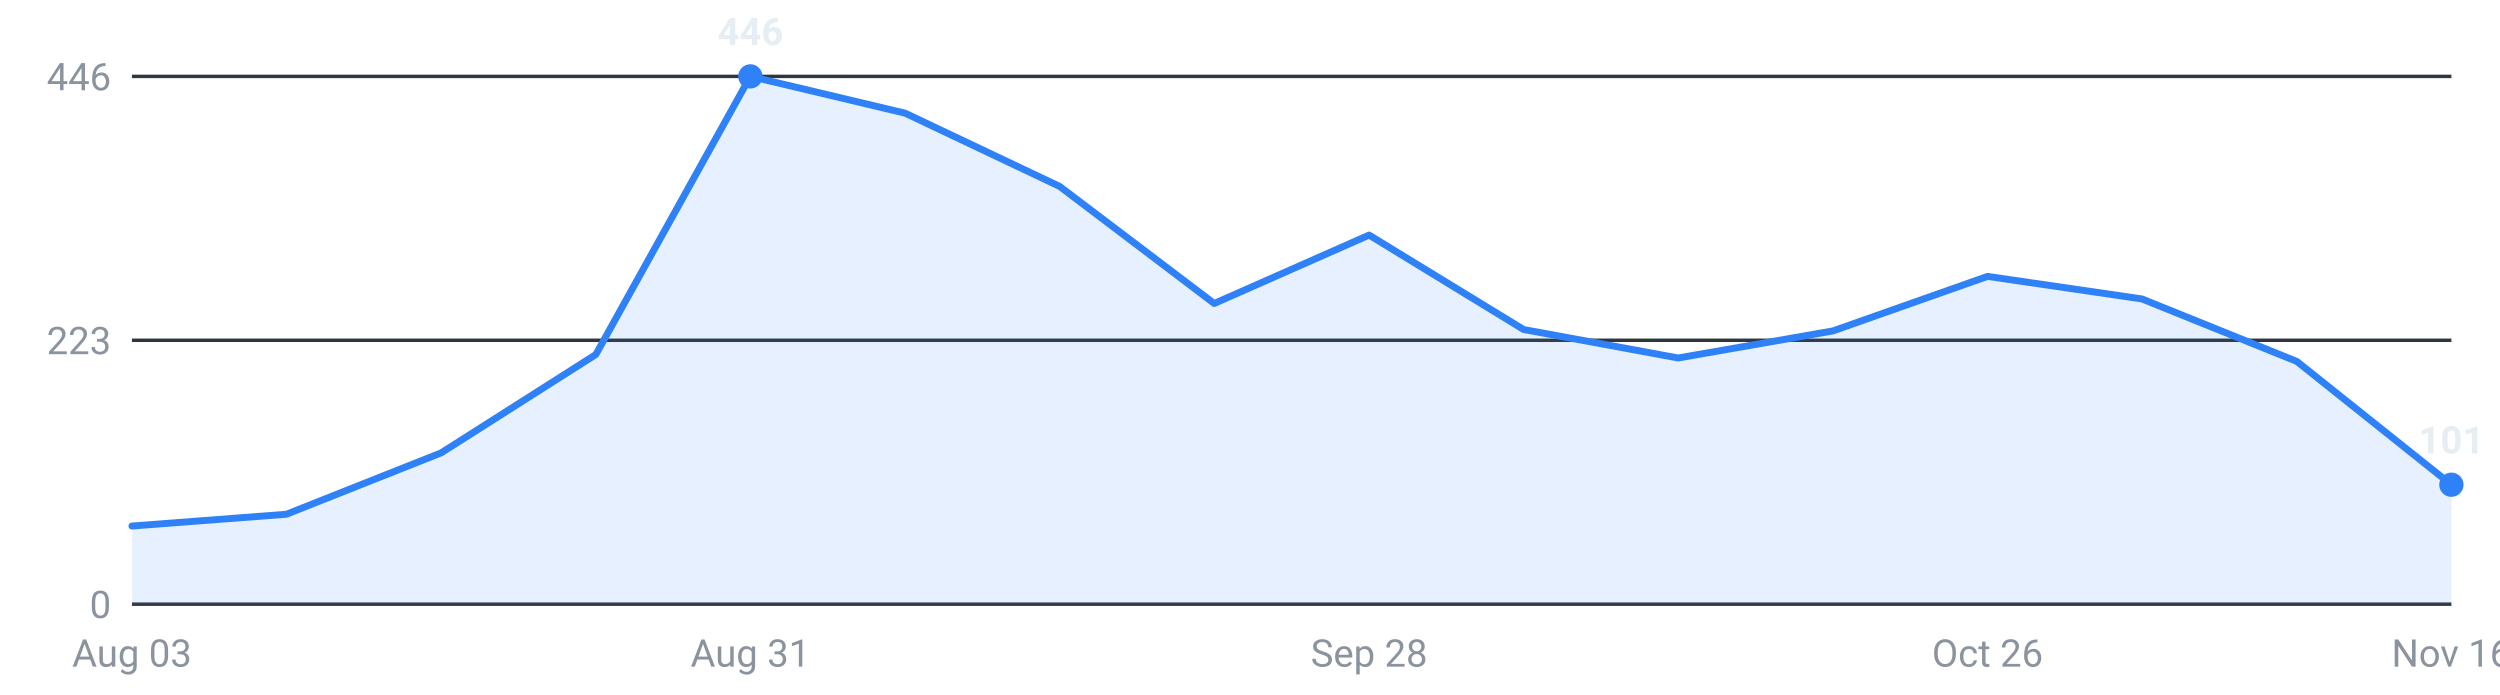
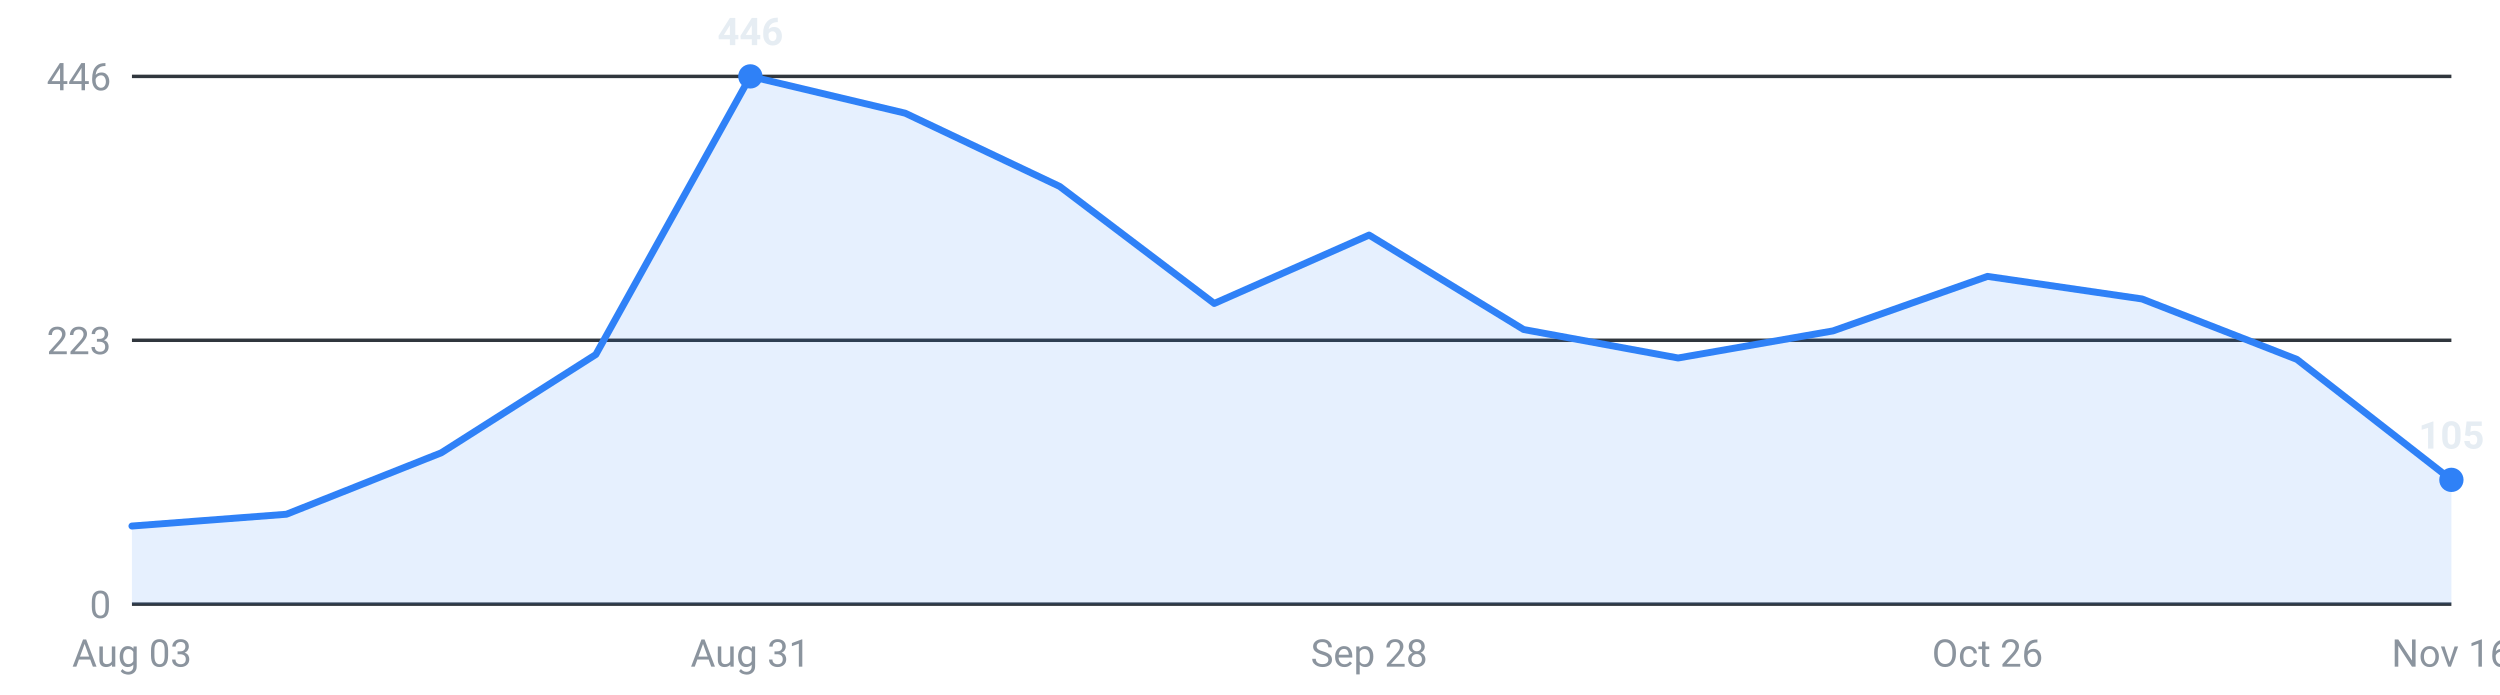
<svg xmlns="http://www.w3.org/2000/svg" viewBox="0 0 720 200" width="720" height="200" role="img" aria-label="Internships posted per week, last 16 weeks">
  <g font-family="-apple-system,Segoe UI,Roboto,sans-serif" font-size="11">
    <line x1="38" y1="174.0" x2="706" y2="174.0" stroke="#30363d" stroke-width="1" />
    <text x="32" y="178.0" text-anchor="end" fill="#8b949e">0</text>
    <line x1="38" y1="98.0" x2="706" y2="98.0" stroke="#30363d" stroke-width="1" />
    <text x="32" y="102.0" text-anchor="end" fill="#8b949e">223</text>
    <line x1="38" y1="22.0" x2="706" y2="22.0" stroke="#30363d" stroke-width="1" />
    <text x="32" y="26.0" text-anchor="end" fill="#8b949e">446</text>
-     <path d="M38.0,174 L38.0,151.5 L82.5,148.1 L127.1,130.4 L171.6,102.1 L216.1,22.0 L260.7,32.6 L305.2,53.7 L349.7,87.4 L394.3,67.7 L438.8,94.9 L483.3,103.1 L527.9,95.3 L572.4,79.6 L616.9,86.1 L661.5,104.1 L706.0,139.6 L706.0,174 Z" fill="#2f81f7" fill-opacity="0.12" />
-     <polyline points="38.0,151.5 82.5,148.1 127.1,130.4 171.6,102.1 216.1,22.0 260.7,32.6 305.2,53.7 349.7,87.4 394.3,67.7 438.8,94.9 483.3,103.1 527.9,95.3 572.4,79.6 616.9,86.1 661.5,104.1 706.0,139.6" fill="none" stroke="#2f81f7" stroke-width="2" stroke-linejoin="round" stroke-linecap="round" />
+     <path d="M38.0,174 L38.0,151.5 L82.5,148.1 L127.1,130.4 L171.6,102.1 L216.1,22.0 L260.7,32.6 L305.2,53.7 L349.7,87.4 L394.3,67.7 L438.8,94.9 L483.3,103.1 L527.9,95.3 L572.4,79.6 L616.9,86.1 L661.5,103.5 L706.0,138.2 L706.0,174 Z" fill="#2f81f7" fill-opacity="0.12" />
+     <polyline points="38.0,151.5 82.5,148.1 127.1,130.4 171.6,102.1 216.1,22.0 260.7,32.6 305.2,53.7 349.7,87.4 394.3,67.7 438.8,94.9 483.3,103.1 527.9,95.3 572.4,79.6 616.9,86.1 661.5,103.5 706.0,138.2" fill="none" stroke="#2f81f7" stroke-width="2" stroke-linejoin="round" stroke-linecap="round" />
    <circle cx="216.1" cy="22.0" r="3.5" fill="#2f81f7" />
    <text x="216.1" y="13.0" text-anchor="middle" fill="#e6edf3" font-weight="600">446</text>
-     <circle cx="706.0" cy="139.6" r="3.5" fill="#2f81f7" />
-     <text x="706.0" y="130.6" text-anchor="middle" fill="#e6edf3" font-weight="600">101</text>
+     <circle cx="706.0" cy="138.2" r="3.5" fill="#2f81f7" />
+     <text x="706.0" y="129.2" text-anchor="middle" fill="#e6edf3" font-weight="600">105</text>
    <text x="38.0" y="192" text-anchor="middle" fill="#8b949e">Aug 03</text>
    <text x="216.1" y="192" text-anchor="middle" fill="#8b949e">Aug 31</text>
    <text x="394.3" y="192" text-anchor="middle" fill="#8b949e">Sep 28</text>
    <text x="572.4" y="192" text-anchor="middle" fill="#8b949e">Oct 26</text>
    <text x="706.0" y="192" text-anchor="middle" fill="#8b949e">Nov 16</text>
  </g>
</svg>
